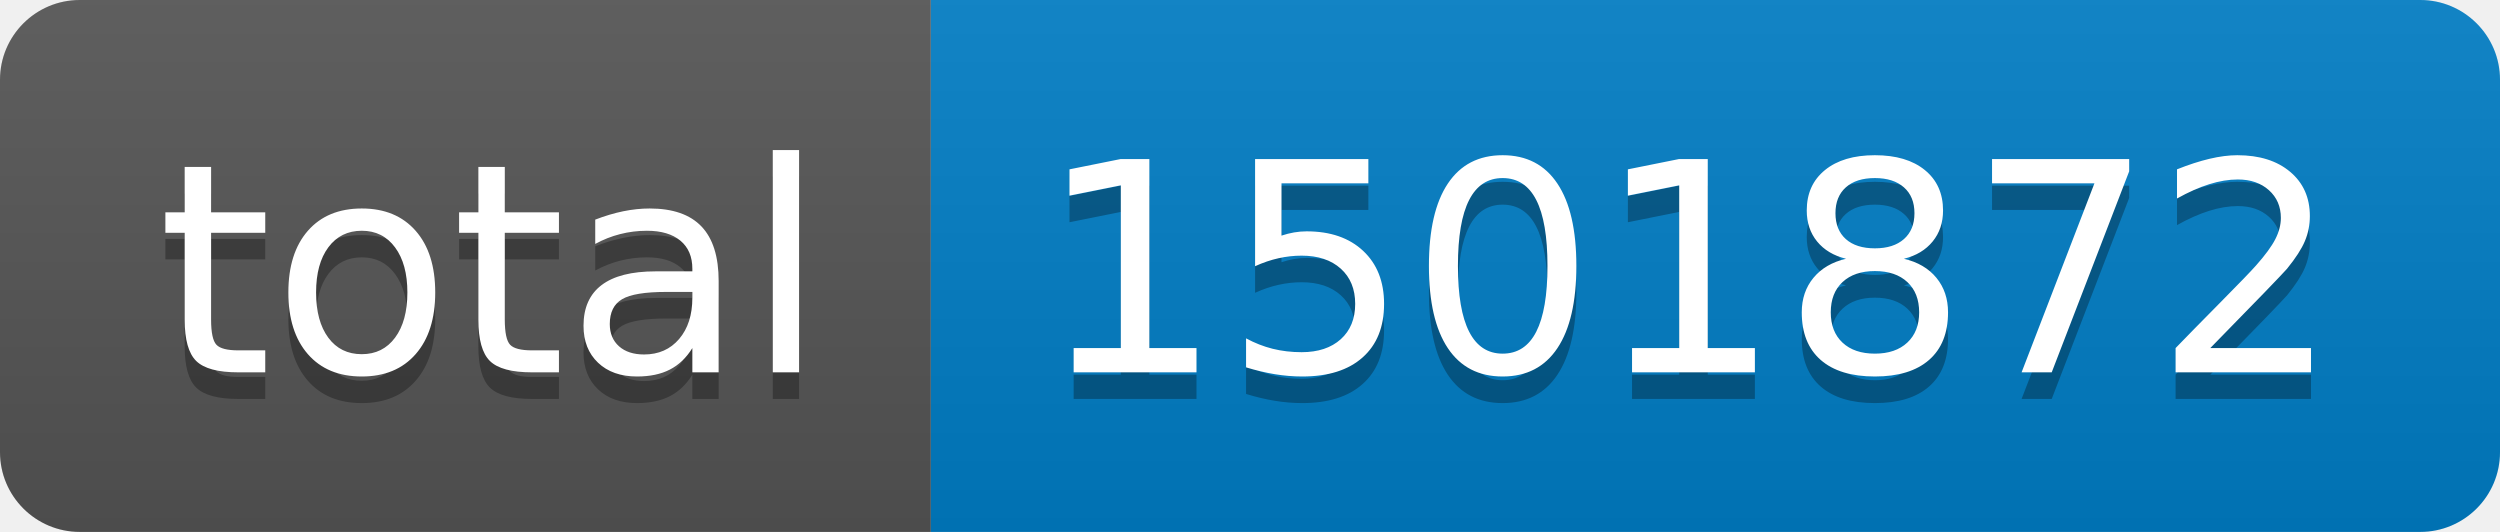
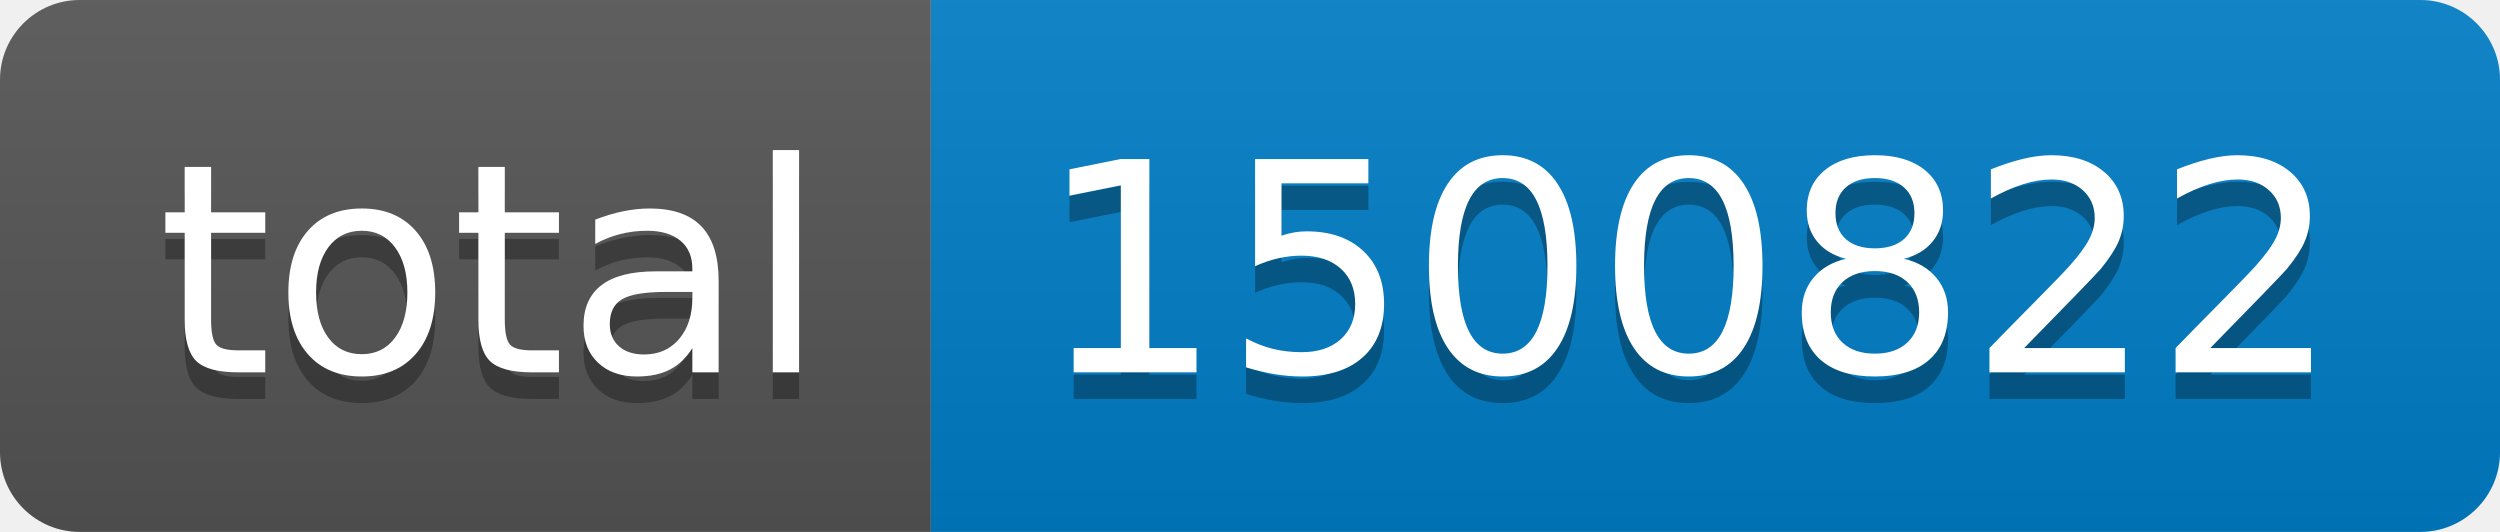
- <svg xmlns="http://www.w3.org/2000/svg" width="94" height="20" role="img" aria-label="total: 1501872">
+ <svg xmlns="http://www.w3.org/2000/svg" width="94" height="20" role="img" aria-label="total: 1500822">
  <linearGradient id="s" x2="0" y2="100%">
    <stop offset="0" stop-color="#bbb" stop-opacity=".1" />
    <stop offset="1" stop-opacity=".1" />
  </linearGradient>
  <clipPath id="r">
    <rect width="94" height="20" rx="3" fill="#fff" />
  </clipPath>
  <g clip-path="url(#r)">
    <rect width="35" height="20" fill="#555" />
    <rect x="35" width="59" height="20" fill="#007ec6" />
    <rect width="94" height="20" fill="url(#s)" />
  </g>
  <g fill="#fff" text-anchor="middle" font-family="Verdana,Geneva,DejaVu Sans,sans-serif" text-rendering="geometricPrecision" font-size="110">
    <text aria-hidden="true" x="185" y="150" fill="#010101" fill-opacity=".3" transform="scale(.1)" textLength="250">total</text>
    <text x="185" y="140" transform="scale(.1)" fill="#fff" textLength="250">total</text>
-     <text aria-hidden="true" x="635" y="150" fill="#010101" fill-opacity=".3" transform="scale(.1)" textLength="490">1501872</text>
-     <text x="635" y="140" transform="scale(.1)" fill="#fff" textLength="490">1501872</text>
+     <text aria-hidden="true" x="635" y="150" fill="#010101" fill-opacity=".3" transform="scale(.1)" textLength="490">1500822</text>
+     <text x="635" y="140" transform="scale(.1)" fill="#fff" textLength="490">1500822</text>
  </g>
</svg>
